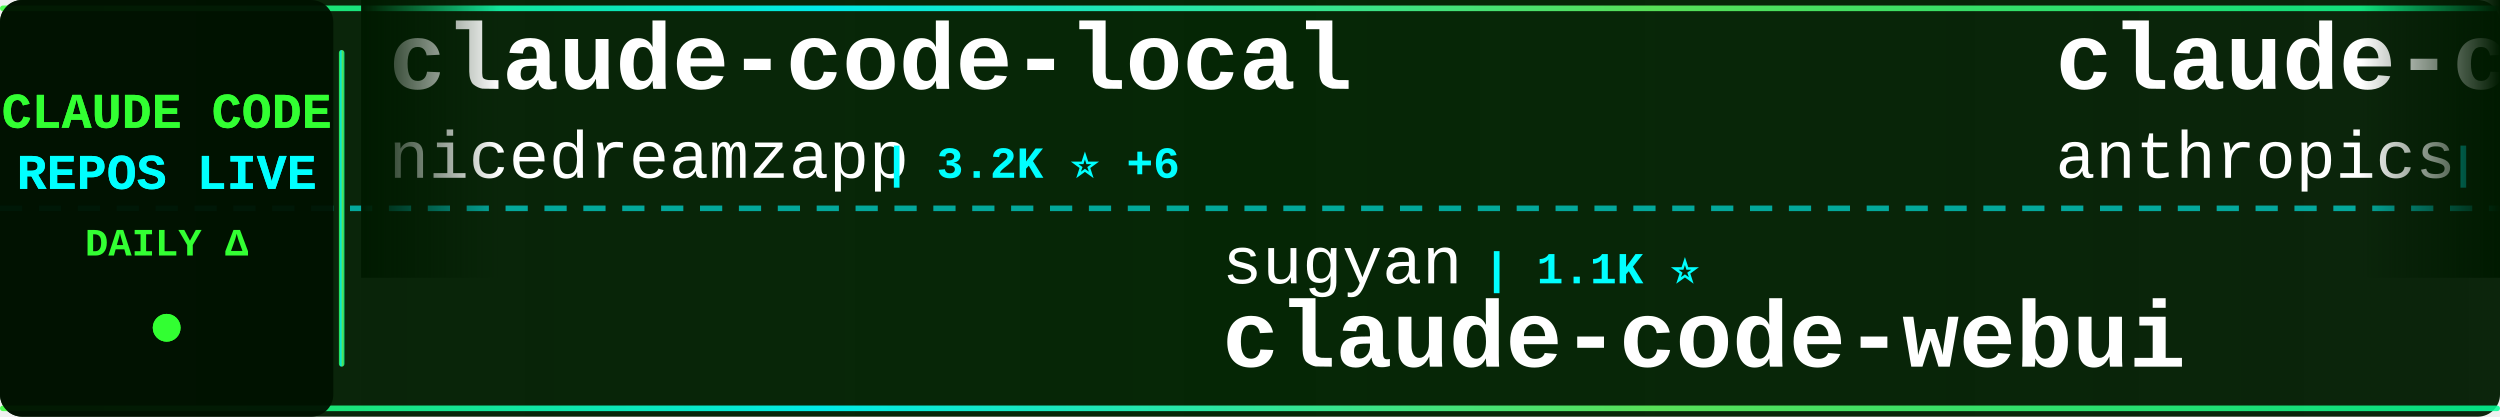
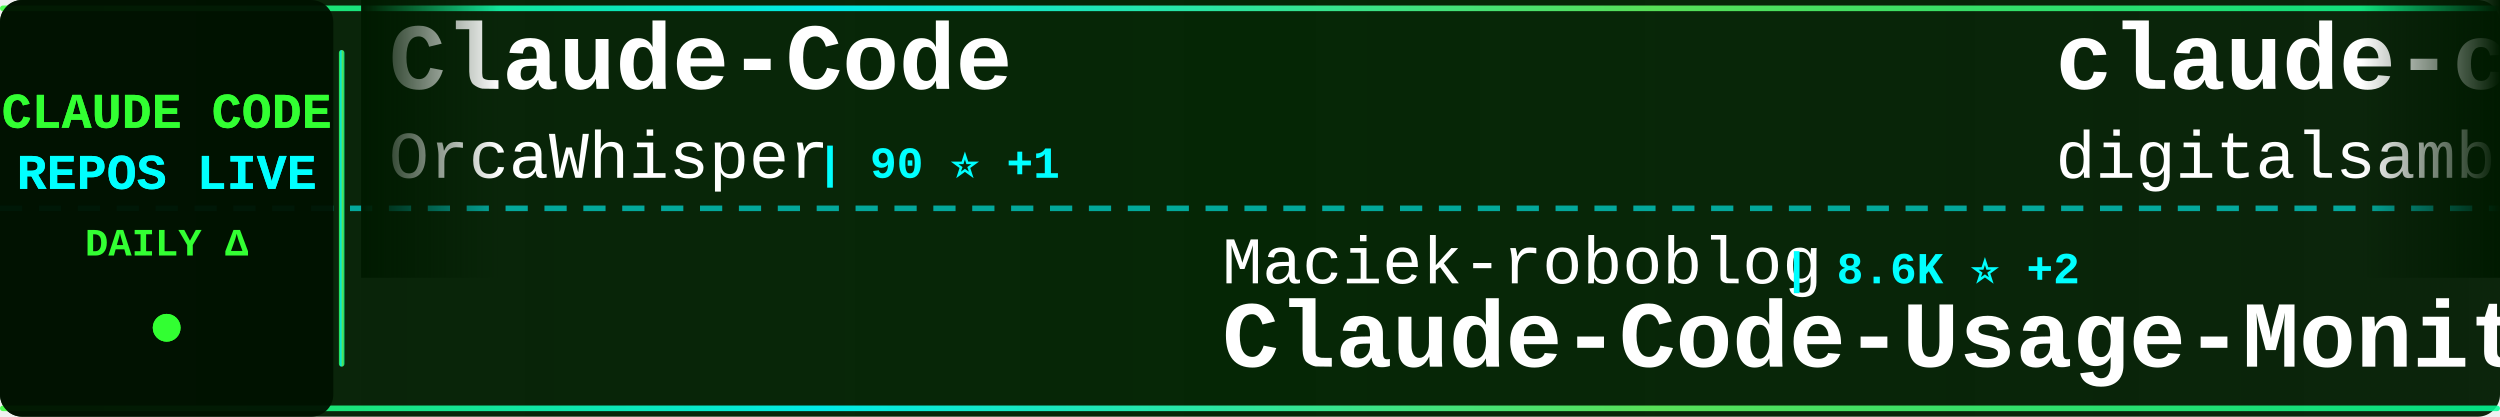
<svg xmlns="http://www.w3.org/2000/svg" width="900" height="150">
  <defs>
    <linearGradient id="tickerBg" x1="0%" y1="0%" x2="100%" y2="0%">
      <stop offset="0%" style="stop-color:#001a00;stop-opacity:0.95" />
      <stop offset="50%" style="stop-color:#002200;stop-opacity:0.98" />
      <stop offset="100%" style="stop-color:#001a00;stop-opacity:0.95" />
    </linearGradient>
    <linearGradient id="borderGrad" x1="0%" y1="0%" x2="100%" y2="0%">
      <stop offset="0%" style="stop-color:#33ff33;stop-opacity:0.85">
        <animate attributeName="stop-opacity" values="0.85;1;0.85" dur="2s" repeatCount="indefinite" />
      </stop>
      <stop offset="33%" style="stop-color:#00ffff;stop-opacity:0.9">
        <animate attributeName="stop-opacity" values="0.9;1;0.9" dur="2.2s" repeatCount="indefinite" />
      </stop>
      <stop offset="66%" style="stop-color:#66ff66;stop-opacity:0.85">
        <animate attributeName="stop-opacity" values="0.85;1;0.85" dur="1.8s" repeatCount="indefinite" />
      </stop>
      <stop offset="100%" style="stop-color:#00ff99;stop-opacity:0.85">
        <animate attributeName="stop-opacity" values="0.85;1;0.85" dur="2s" repeatCount="indefinite" />
      </stop>
    </linearGradient>
    <filter id="textGlow">
      <feGaussianBlur stdDeviation="0.1" result="coloredBlur" />
      <feMerge>
        <feMergeNode in="coloredBlur" />
        <feMergeNode in="SourceGraphic" />
      </feMerge>
    </filter>
    <filter id="metricGlow">
      <feGaussianBlur stdDeviation="0.2" result="coloredBlur" />
      <feMerge>
        <feMergeNode in="coloredBlur" />
        <feMergeNode in="SourceGraphic" />
      </feMerge>
    </filter>
    <linearGradient id="leftFade" x1="0%" y1="0%" x2="100%" y2="0%">
      <stop offset="0%" style="stop-color:#001a00;stop-opacity:1" />
      <stop offset="100%" style="stop-color:#001a00;stop-opacity:0" />
    </linearGradient>
    <linearGradient id="rightFade" x1="0%" y1="0%" x2="100%" y2="0%">
      <stop offset="0%" style="stop-color:#001a00;stop-opacity:0" />
      <stop offset="100%" style="stop-color:#001a00;stop-opacity:1" />
    </linearGradient>
  </defs>
  <rect width="900" height="150" fill="url(#tickerBg)" rx="8" />
  <rect x="0" y="2" width="900" height="2" fill="url(#borderGrad)" rx="1" />
  <rect x="0" y="146" width="900" height="2" fill="url(#borderGrad)" rx="1" />
  <line x1="0" y1="75" x2="900" y2="75" stroke="#00ffff" stroke-width="2" stroke-dasharray="8 6" opacity="0.6" />
  <rect x="0" y="0" width="120" height="150" fill="#001100" opacity="0.95" rx="8" />
  <text x="60" y="46" font-family="'Courier New', monospace" font-size="18" font-weight="bold" fill="#33ff33" text-anchor="middle" filter="url(#textGlow)">
    CLAUDE CODE
  </text>
  <text x="60" y="68" font-family="'Courier New', monospace" font-size="18" font-weight="bold" fill="#00ffff" text-anchor="middle" filter="url(#textGlow)">
    REPOS LIVE
  </text>
  <text x="60" y="92" font-family="'Courier New', monospace" font-size="14" font-weight="bold" fill="#33ff33" text-anchor="middle">
    DAILY Δ
  </text>
  <circle cx="60" cy="118" r="5" fill="#33ff33" filter="url(#metricGlow)">
    <animate attributeName="r" values="4;6;4" dur="1.5s" repeatCount="indefinite" />
    <animate attributeName="opacity" values="0.6;1;0.6" dur="1.5s" repeatCount="indefinite" />
  </circle>
  <rect x="122" y="18" width="2" height="114" fill="url(#borderGrad)" rx="1" />
  <clipPath id="tickerClip">
    <rect x="130" y="0" width="770" height="150" />
  </clipPath>
  <g clip-path="url(#tickerClip)">
    <g id="tickerItems">
      <animateTransform attributeName="transform" attributeType="XML" type="translate" from="0 0" to="-3000 0" dur="54s" repeatCount="indefinite" />
      <g transform="translate(0, 0)">
-         <text x="140" y="32" font-family="'Courier New', monospace" font-size="34" font-weight="bold" fill="#ffffff">claude-code-local</text>
-         <text x="140" y="64" font-family="'Courier New', monospace" font-size="24" font-weight="normal" fill="#ffffff" opacity="1.0">nicedreamzapp</text>
-         <text x="318" y="64" font-family="'Courier New', monospace" font-size="16" font-weight="bold" fill="#00ffff"> | 3.2K ⭐ +6</text>
+         <text x="140" y="32" font-family="'Courier New', monospace" font-size="34" font-weight="bold" fill="#ffffff">Claude-Code</text>
+         <text x="140" y="64" font-family="'Courier New', monospace" font-size="24" font-weight="normal" fill="#ffffff" opacity="1.0">OrcaWhisper</text>
+         <text x="294" y="64" font-family="'Courier New', monospace" font-size="16" font-weight="bold" fill="#00ffff"> | 90 ⭐ +1</text>
      </g>
      <g transform="translate(300, 0)">
-         <text x="140" y="102" font-family="'Courier New', monospace" font-size="24" font-weight="normal" fill="#ffffff" opacity="1.0">sugyan</text>
-         <text x="234" y="102" font-family="'Courier New', monospace" font-size="16" font-weight="bold" fill="#00ffff"> | 1.1K ⭐</text>
-         <text x="140" y="132" font-family="'Courier New', monospace" font-size="34" font-weight="bold" fill="#ffffff">claude-code-webui</text>
+         <text x="140" y="102" font-family="'Courier New', monospace" font-size="24" font-weight="normal" fill="#ffffff" opacity="1.0">Maciek-roboblog</text>
+         <text x="342" y="102" font-family="'Courier New', monospace" font-size="16" font-weight="bold" fill="#00ffff"> | 8.6K ⭐ +2</text>
+         <text x="140" y="132" font-family="'Courier New', monospace" font-size="34" font-weight="bold" fill="#ffffff">Claude-Code-Usage-Monito...</text>
      </g>
      <g transform="translate(600, 0)">
-         <text x="140" y="32" font-family="'Courier New', monospace" font-size="34" font-weight="bold" fill="#ffffff">claude-code-action</text>
-         <text x="140" y="64" font-family="'Courier New', monospace" font-size="24" font-weight="normal" fill="#ffffff" opacity="1.0">anthropics</text>
-         <text x="282" y="64" font-family="'Courier New', monospace" font-size="16" font-weight="bold" fill="#00ffff"> | 8.6K ⭐ +2</text>
+         <text x="140" y="32" font-family="'Courier New', monospace" font-size="34" font-weight="bold" fill="#ffffff">claude-code-video-toolki...</text>
+         <text x="140" y="64" font-family="'Courier New', monospace" font-size="24" font-weight="normal" fill="#ffffff" opacity="1.0">digitalsamba</text>
+         <text x="306" y="64" font-family="'Courier New', monospace" font-size="16" font-weight="bold" fill="#00ffff"> | 1.9K ⭐</text>
      </g>
      <g transform="translate(900, 0)">
-         <text x="140" y="102" font-family="'Courier New', monospace" font-size="24" font-weight="normal" fill="#ffffff" opacity="1.0">Windy3f3f3f3f</text>
-         <text x="318" y="102" font-family="'Courier New', monospace" font-size="16" font-weight="bold" fill="#00ffff"> | 2.6K ⭐ +2</text>
-         <text x="140" y="132" font-family="'Courier New', monospace" font-size="34" font-weight="bold" fill="#ffffff">claude-code-from-scratch</text>
+         <text x="140" y="102" font-family="'Courier New', monospace" font-size="24" font-weight="normal" fill="#ffffff" opacity="1.0">shareAI-lab</text>
+         <text x="294" y="102" font-family="'Courier New', monospace" font-size="16" font-weight="bold" fill="#00ffff"> | 74.0K ⭐ +27</text>
+         <text x="140" y="132" font-family="'Courier New', monospace" font-size="34" font-weight="bold" fill="#ffffff">learn-claude-code</text>
      </g>
      <g transform="translate(1200, 0)">
-         <text x="140" y="32" font-family="'Courier New', monospace" font-size="34" font-weight="bold" fill="#ffffff">pi-vs-claude-code</text>
-         <text x="140" y="64" font-family="'Courier New', monospace" font-size="24" font-weight="normal" fill="#ffffff" opacity="1.0">disler</text>
-         <text x="234" y="64" font-family="'Courier New', monospace" font-size="16" font-weight="bold" fill="#00ffff"> | 1.6K ⭐ +2</text>
+         <text x="140" y="32" font-family="'Courier New', monospace" font-size="34" font-weight="bold" fill="#ffffff">ralph-claude-code</text>
+         <text x="140" y="64" font-family="'Courier New', monospace" font-size="24" font-weight="normal" fill="#ffffff" opacity="1.0">frankbria</text>
+         <text x="270" y="64" font-family="'Courier New', monospace" font-size="16" font-weight="bold" fill="#00ffff"> | 9.6K ⭐ +1</text>
      </g>
      <g transform="translate(1500, 0)">
-         <text x="140" y="102" font-family="'Courier New', monospace" font-size="24" font-weight="normal" fill="#ffffff" opacity="1.0">zstmfhy</text>
-         <text x="246" y="102" font-family="'Courier New', monospace" font-size="16" font-weight="bold" fill="#00ffff"> | 190 ⭐</text>
-         <text x="140" y="132" font-family="'Courier New', monospace" font-size="34" font-weight="bold" fill="#ffffff">Claude-code</text>
+         <text x="140" y="102" font-family="'Courier New', monospace" font-size="24" font-weight="normal" fill="#ffffff" opacity="1.0">pedrohcgs</text>
+         <text x="270" y="102" font-family="'Courier New', monospace" font-size="16" font-weight="bold" fill="#00ffff"> | 1.5K ⭐ +2</text>
+         <text x="140" y="132" font-family="'Courier New', monospace" font-size="34" font-weight="bold" fill="#ffffff">claude-code-my-workflow</text>
      </g>
      <g transform="translate(1800, 0)">
-         <text x="140" y="32" font-family="'Courier New', monospace" font-size="34" font-weight="bold" fill="#ffffff">everything-claude-code-z...</text>
-         <text x="140" y="64" font-family="'Courier New', monospace" font-size="24" font-weight="normal" fill="#ffffff" opacity="1.0">xu-xiang</text>
-         <text x="258" y="64" font-family="'Courier New', monospace" font-size="16" font-weight="bold" fill="#00ffff"> | 1.9K ⭐ +1</text>
+         <text x="140" y="32" font-family="'Courier New', monospace" font-size="34" font-weight="bold" fill="#ffffff">claude-howto</text>
+         <text x="140" y="64" font-family="'Courier New', monospace" font-size="24" font-weight="normal" fill="#ffffff" opacity="1.0">luongnv89</text>
+         <text x="270" y="64" font-family="'Courier New', monospace" font-size="16" font-weight="bold" fill="#00ffff"> | 41.0K ⭐ +2</text>
      </g>
      <g transform="translate(2100, 0)">
-         <text x="140" y="102" font-family="'Courier New', monospace" font-size="24" font-weight="normal" fill="#ffffff" opacity="1.0">ChinaSiro</text>
-         <text x="270" y="102" font-family="'Courier New', monospace" font-size="16" font-weight="bold" fill="#00ffff"> | 9.6K ⭐</text>
-         <text x="140" y="132" font-family="'Courier New', monospace" font-size="34" font-weight="bold" fill="#ffffff">claude-code-sourcemap</text>
+         <text x="140" y="102" font-family="'Courier New', monospace" font-size="24" font-weight="normal" fill="#ffffff" opacity="1.0">OneRedOak</text>
+         <text x="270" y="102" font-family="'Courier New', monospace" font-size="16" font-weight="bold" fill="#00ffff"> | 3.9K ⭐</text>
+         <text x="140" y="132" font-family="'Courier New', monospace" font-size="34" font-weight="bold" fill="#ffffff">claude-code-workflows</text>
      </g>
      <g transform="translate(2400, 0)">
-         <text x="140" y="32" font-family="'Courier New', monospace" font-size="34" font-weight="bold" fill="#ffffff">claude-code-source-code</text>
-         <text x="140" y="64" font-family="'Courier New', monospace" font-size="24" font-weight="normal" fill="#ffffff" opacity="1.0">777genius</text>
-         <text x="270" y="64" font-family="'Courier New', monospace" font-size="16" font-weight="bold" fill="#00ffff"> | 925 ⭐</text>
+         <text x="140" y="32" font-family="'Courier New', monospace" font-size="34" font-weight="bold" fill="#ffffff">skills</text>
+         <text x="140" y="64" font-family="'Courier New', monospace" font-size="24" font-weight="normal" fill="#ffffff" opacity="1.0">anthropics</text>
+         <text x="282" y="64" font-family="'Courier New', monospace" font-size="16" font-weight="bold" fill="#00ffff"> | 168.6K ⭐ +45</text>
      </g>
      <g transform="translate(2700, 0)">
-         <text x="140" y="102" font-family="'Courier New', monospace" font-size="24" font-weight="normal" fill="#ffffff" opacity="1.0">Piebald-AI</text>
-         <text x="282" y="102" font-family="'Courier New', monospace" font-size="16" font-weight="bold" fill="#00ffff"> | 12.3K ⭐ +1</text>
-         <text x="140" y="132" font-family="'Courier New', monospace" font-size="34" font-weight="bold" fill="#ffffff">claude-code-system-promp...</text>
+         <text x="140" y="102" font-family="'Courier New', monospace" font-size="24" font-weight="normal" fill="#ffffff" opacity="1.0">Chachamaru127</text>
+         <text x="318" y="102" font-family="'Courier New', monospace" font-size="16" font-weight="bold" fill="#00ffff"> | 3.1K ⭐ +1</text>
+         <text x="140" y="132" font-family="'Courier New', monospace" font-size="34" font-weight="bold" fill="#ffffff">claude-code-harness</text>
      </g>
      <g transform="translate(3000, 0)">
-         <text x="140" y="32" font-family="'Courier New', monospace" font-size="34" font-weight="bold" fill="#ffffff">claude-code-local</text>
-         <text x="140" y="64" font-family="'Courier New', monospace" font-size="24" font-weight="normal" fill="#ffffff" opacity="1.0">nicedreamzapp</text>
-         <text x="318" y="64" font-family="'Courier New', monospace" font-size="16" font-weight="bold" fill="#00ffff"> | 3.2K ⭐ +6</text>
+         <text x="140" y="32" font-family="'Courier New', monospace" font-size="34" font-weight="bold" fill="#ffffff">Claude-Code</text>
+         <text x="140" y="64" font-family="'Courier New', monospace" font-size="24" font-weight="normal" fill="#ffffff" opacity="1.0">OrcaWhisper</text>
+         <text x="294" y="64" font-family="'Courier New', monospace" font-size="16" font-weight="bold" fill="#00ffff"> | 90 ⭐ +1</text>
      </g>
      <g transform="translate(3300, 0)">
-         <text x="140" y="102" font-family="'Courier New', monospace" font-size="24" font-weight="normal" fill="#ffffff" opacity="1.0">sugyan</text>
-         <text x="234" y="102" font-family="'Courier New', monospace" font-size="16" font-weight="bold" fill="#00ffff"> | 1.1K ⭐</text>
-         <text x="140" y="132" font-family="'Courier New', monospace" font-size="34" font-weight="bold" fill="#ffffff">claude-code-webui</text>
+         <text x="140" y="102" font-family="'Courier New', monospace" font-size="24" font-weight="normal" fill="#ffffff" opacity="1.0">Maciek-roboblog</text>
+         <text x="342" y="102" font-family="'Courier New', monospace" font-size="16" font-weight="bold" fill="#00ffff"> | 8.6K ⭐ +2</text>
+         <text x="140" y="132" font-family="'Courier New', monospace" font-size="34" font-weight="bold" fill="#ffffff">Claude-Code-Usage-Monito...</text>
      </g>
      <g transform="translate(3600, 0)">
-         <text x="140" y="32" font-family="'Courier New', monospace" font-size="34" font-weight="bold" fill="#ffffff">claude-code-action</text>
-         <text x="140" y="64" font-family="'Courier New', monospace" font-size="24" font-weight="normal" fill="#ffffff" opacity="1.0">anthropics</text>
-         <text x="282" y="64" font-family="'Courier New', monospace" font-size="16" font-weight="bold" fill="#00ffff"> | 8.6K ⭐ +2</text>
+         <text x="140" y="32" font-family="'Courier New', monospace" font-size="34" font-weight="bold" fill="#ffffff">claude-code-video-toolki...</text>
+         <text x="140" y="64" font-family="'Courier New', monospace" font-size="24" font-weight="normal" fill="#ffffff" opacity="1.0">digitalsamba</text>
+         <text x="306" y="64" font-family="'Courier New', monospace" font-size="16" font-weight="bold" fill="#00ffff"> | 1.9K ⭐</text>
      </g>
      <g transform="translate(3900, 0)">
-         <text x="140" y="102" font-family="'Courier New', monospace" font-size="24" font-weight="normal" fill="#ffffff" opacity="1.0">Windy3f3f3f3f</text>
-         <text x="318" y="102" font-family="'Courier New', monospace" font-size="16" font-weight="bold" fill="#00ffff"> | 2.6K ⭐ +2</text>
-         <text x="140" y="132" font-family="'Courier New', monospace" font-size="34" font-weight="bold" fill="#ffffff">claude-code-from-scratch</text>
+         <text x="140" y="102" font-family="'Courier New', monospace" font-size="24" font-weight="normal" fill="#ffffff" opacity="1.0">shareAI-lab</text>
+         <text x="294" y="102" font-family="'Courier New', monospace" font-size="16" font-weight="bold" fill="#00ffff"> | 74.0K ⭐ +27</text>
+         <text x="140" y="132" font-family="'Courier New', monospace" font-size="34" font-weight="bold" fill="#ffffff">learn-claude-code</text>
      </g>
    </g>
  </g>
  <rect x="130" y="0" width="50" height="100" fill="url(#leftFade)" />
  <rect x="850" y="0" width="50" height="100" fill="url(#rightFade)" />
</svg>
